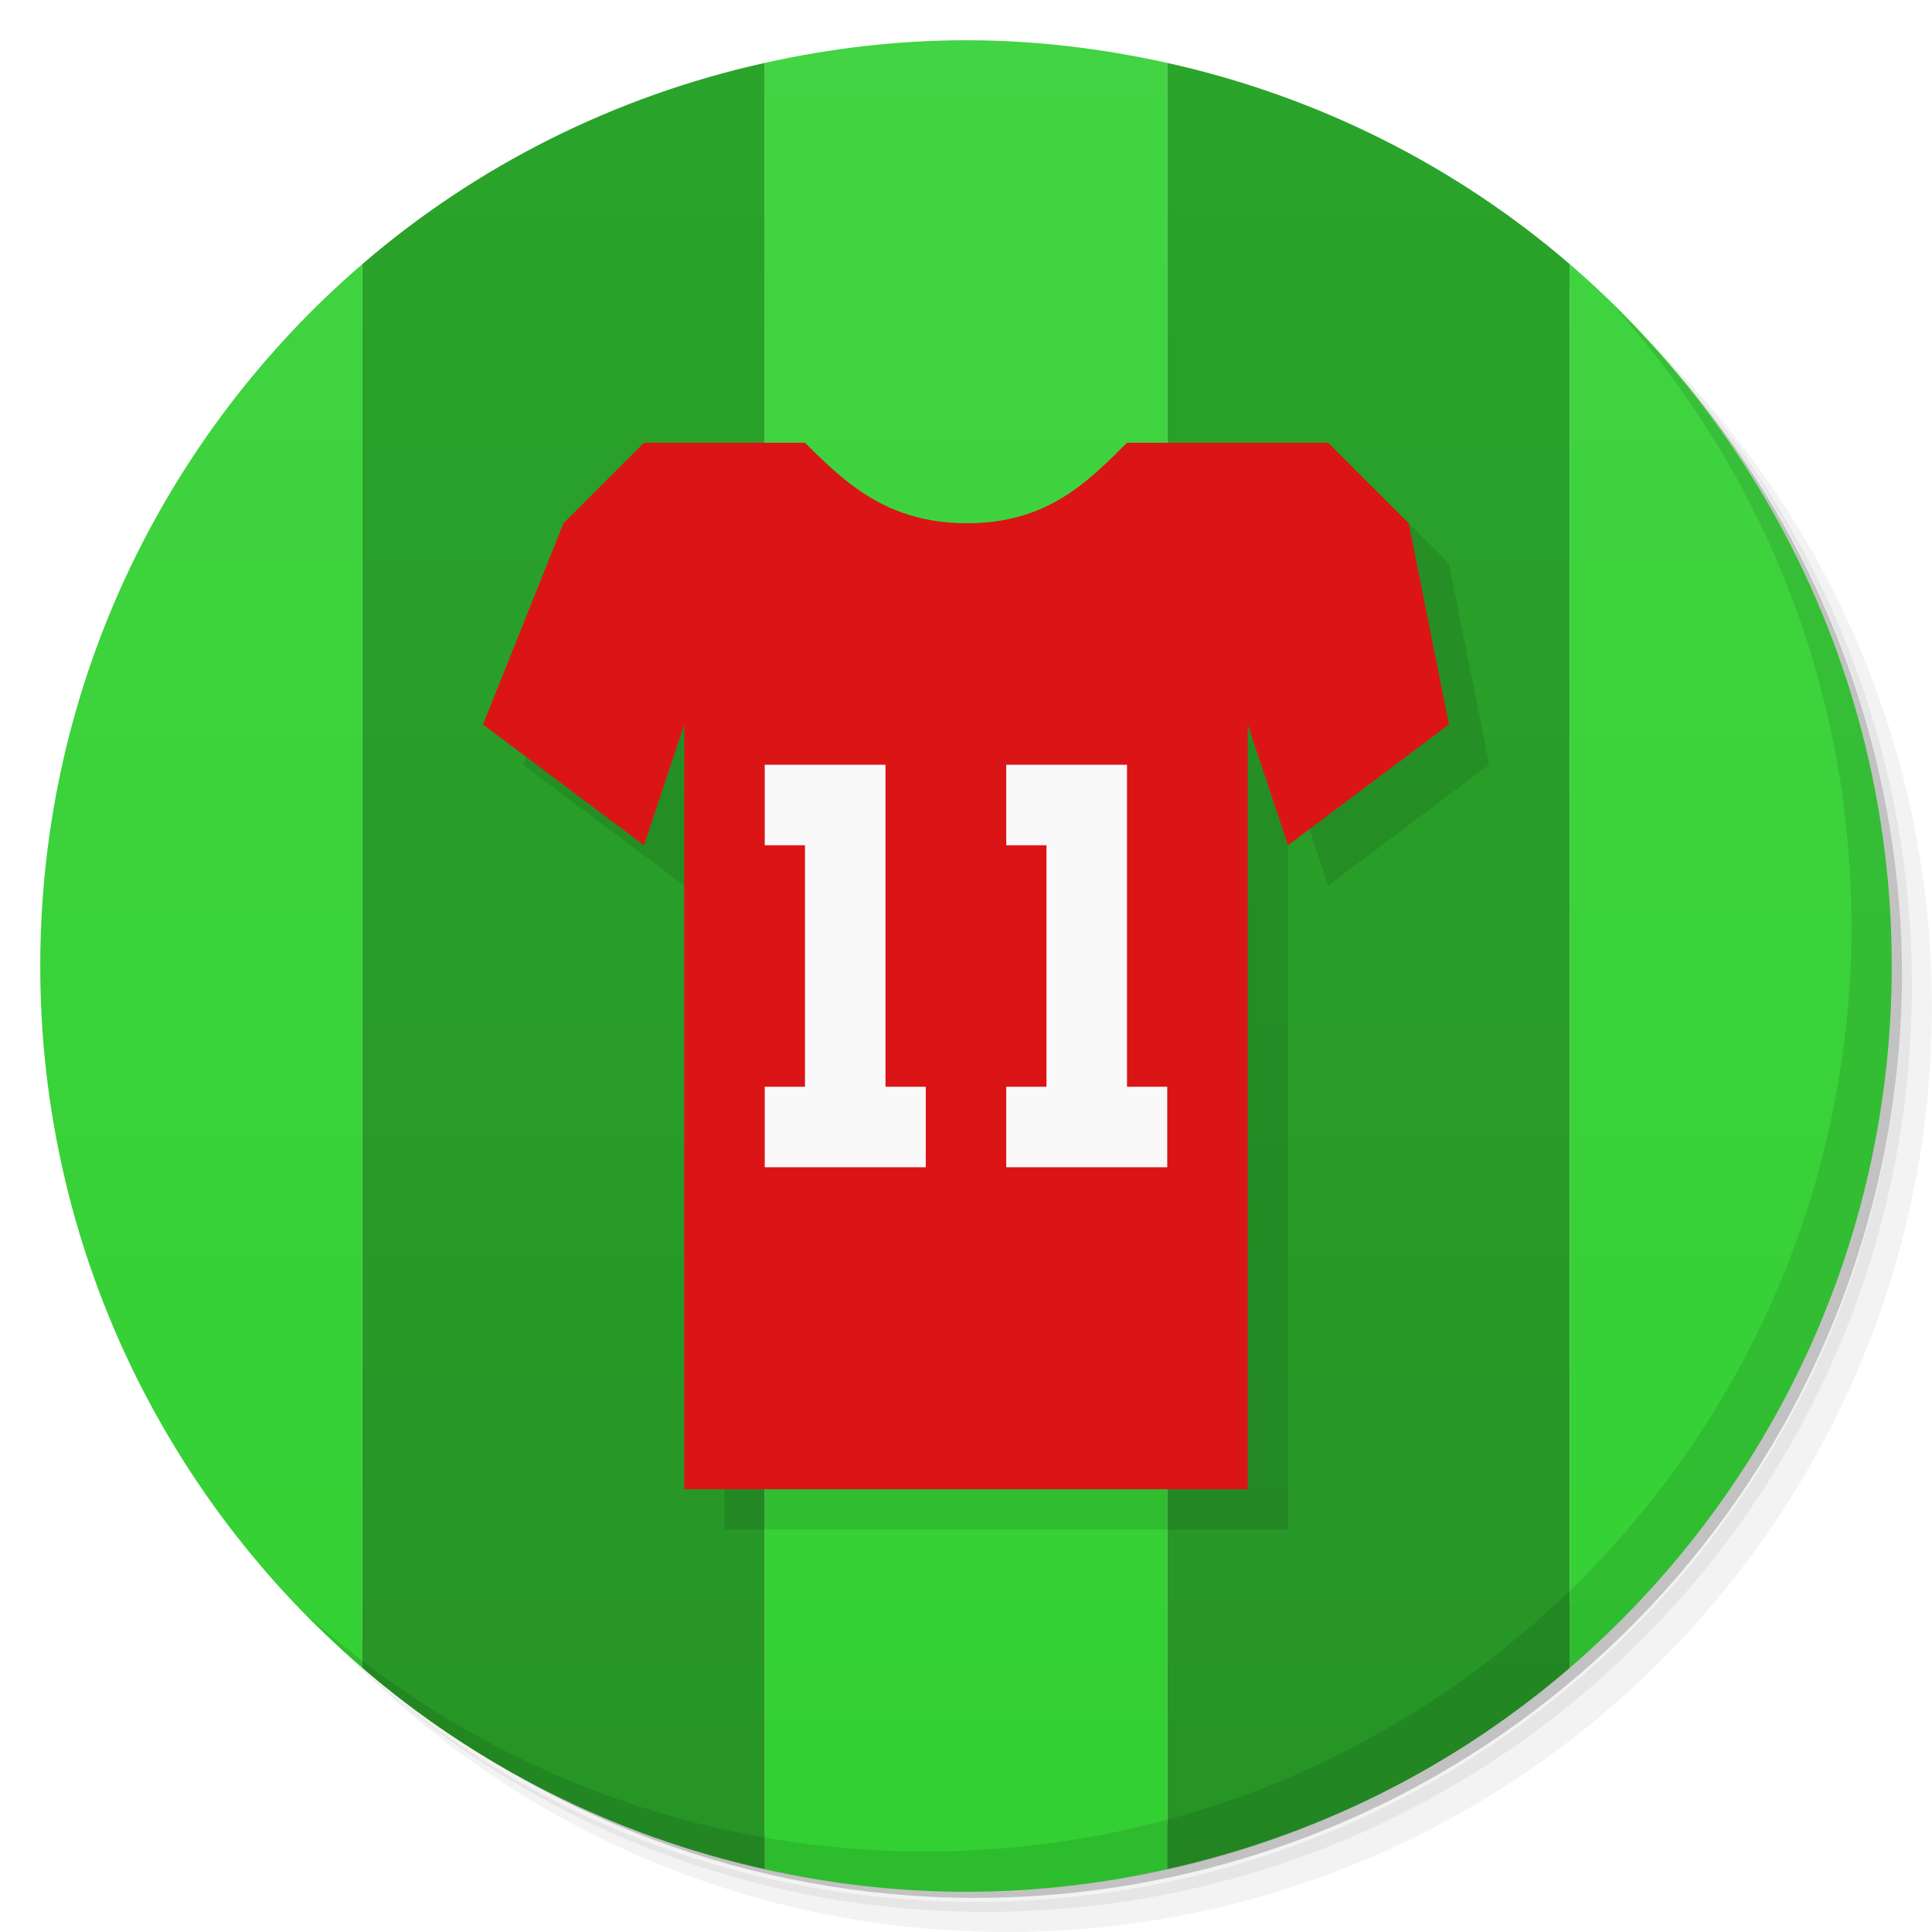
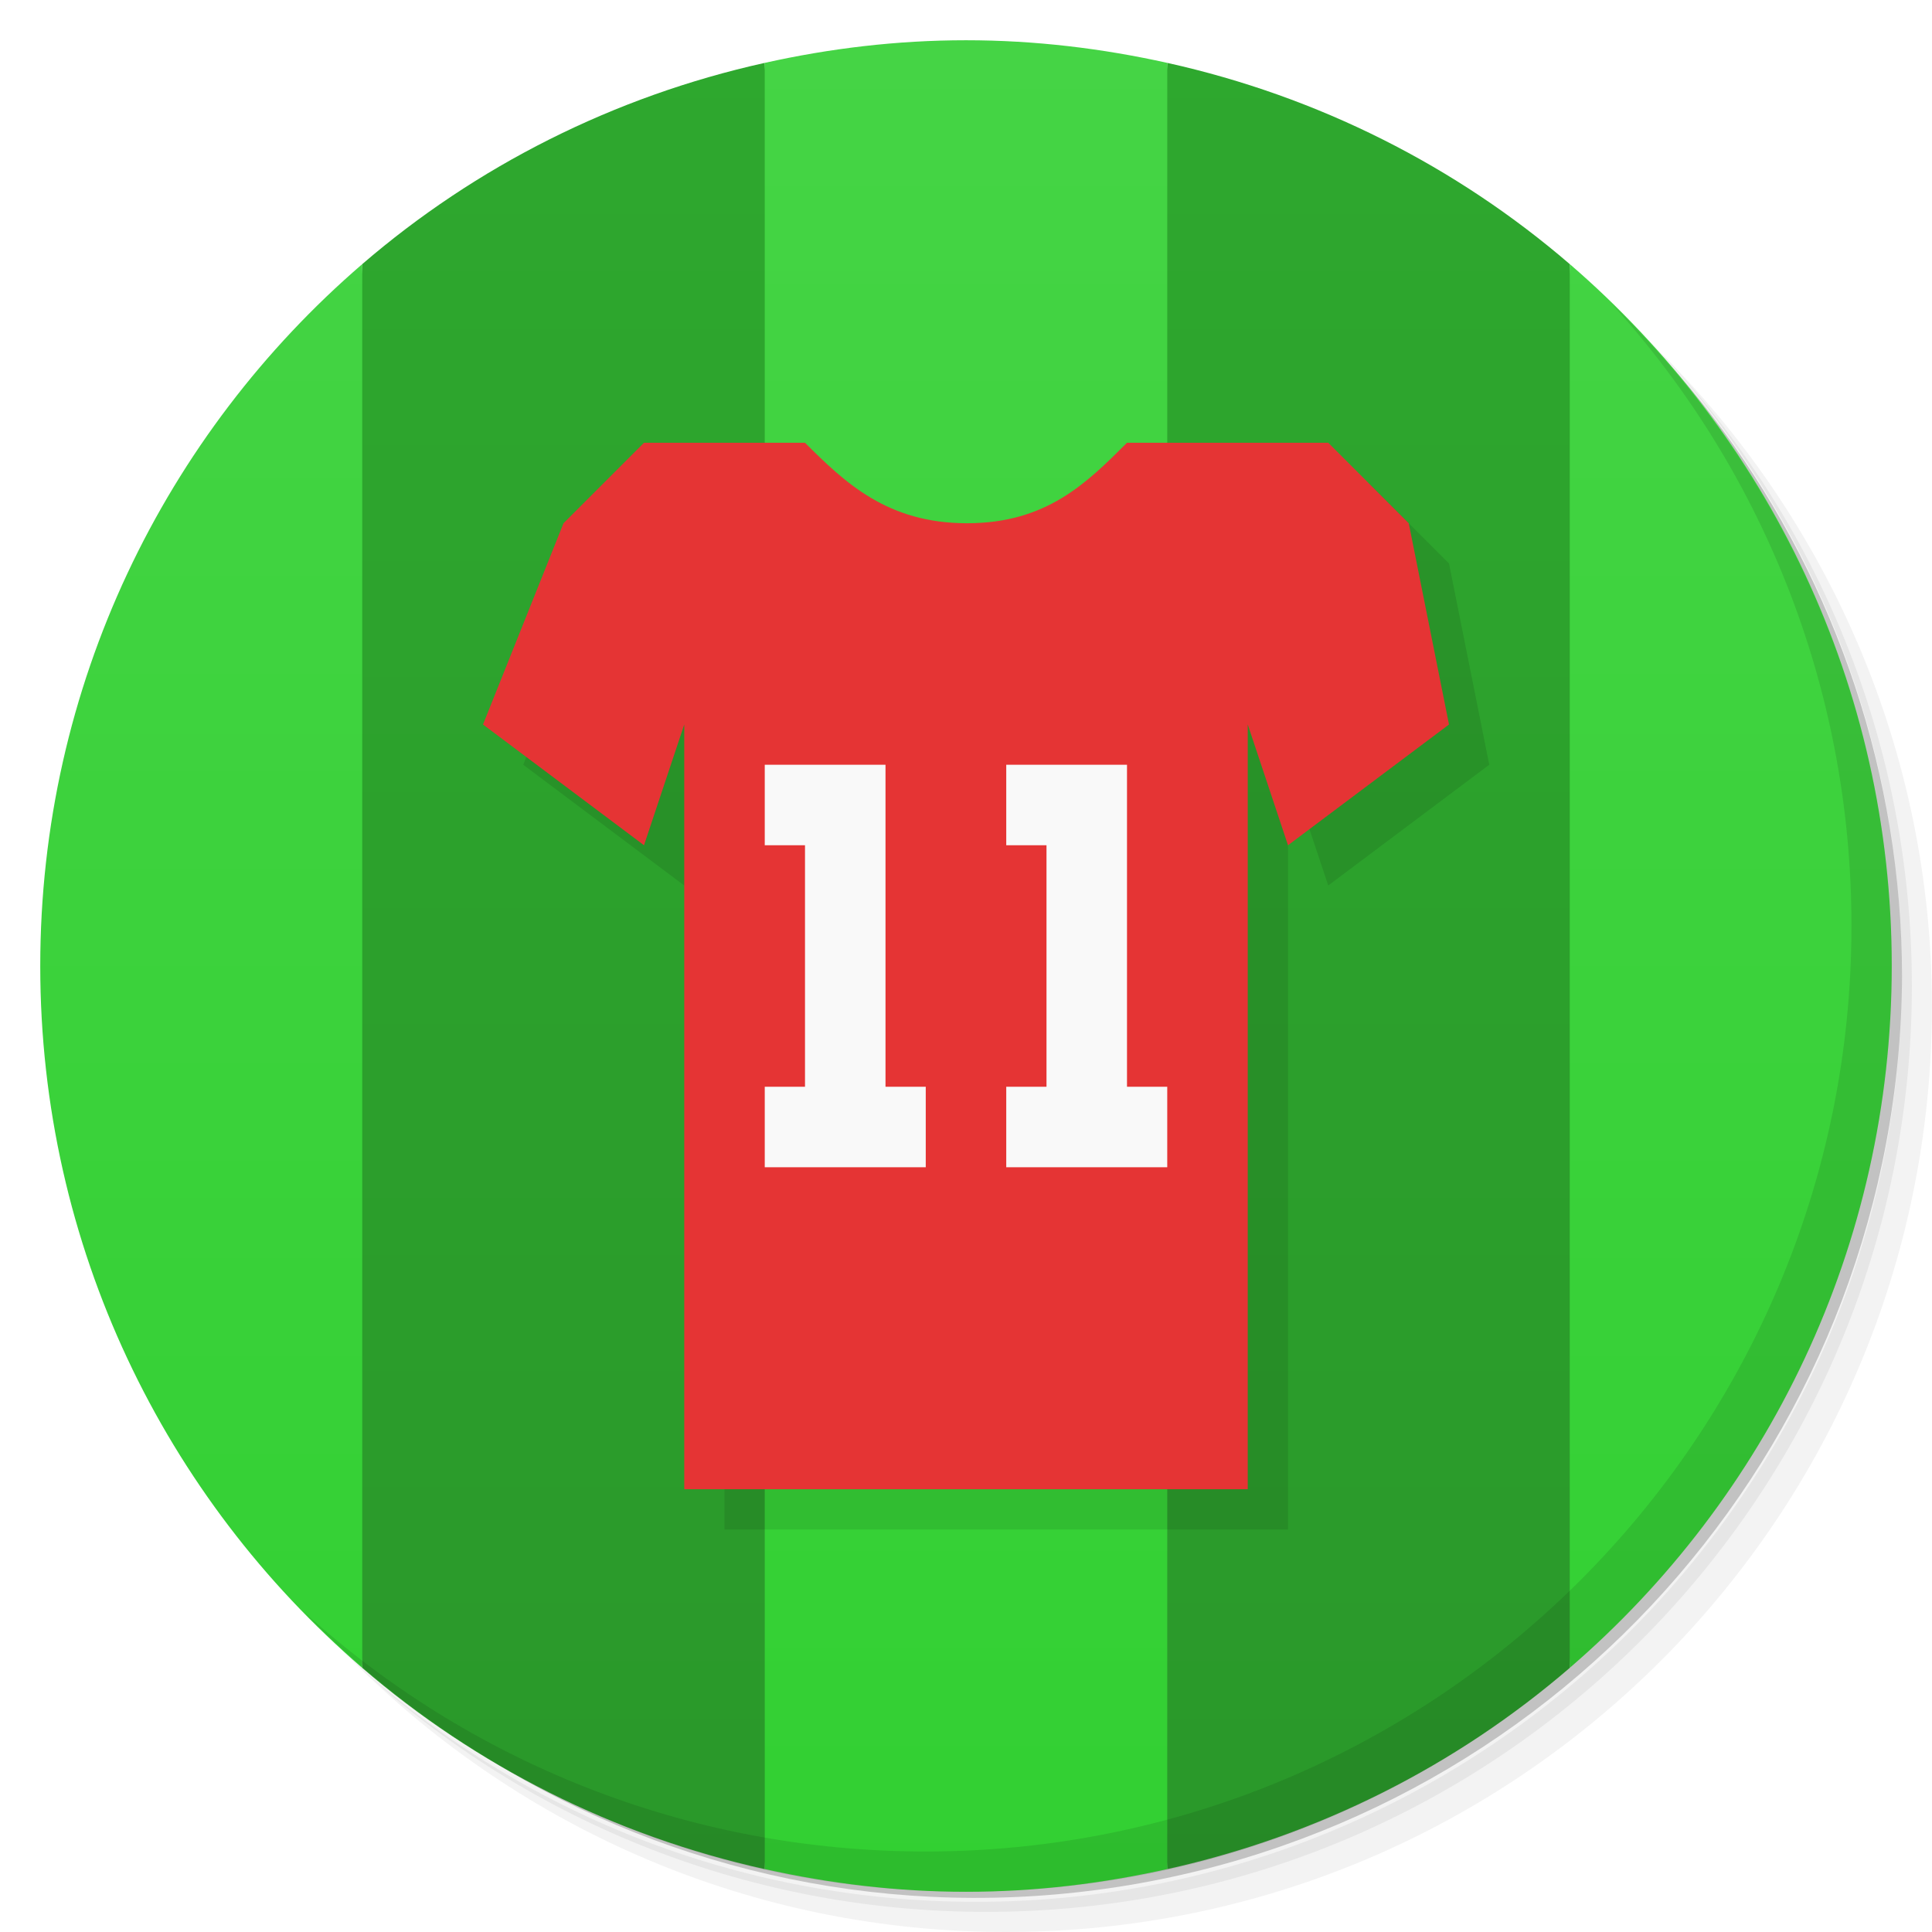
<svg xmlns="http://www.w3.org/2000/svg" version="1.1" viewBox="0 0 48 48">
  <defs>
    <linearGradient id="linearGradient3775" x2="0" y1="1" y2="47" gradientUnits="userSpaceOnUse">
-       <stop style="stop-color:#42d442" offset="0" />
+       <stop style="stop-color:#45d445" offset="0" />
      <stop style="stop-color:#32d032" offset="1" />
    </linearGradient>
    <linearGradient id="linearGradient3801" x2="0" y1="1" y2="47" gradientUnits="userSpaceOnUse">
-       <stop style="stop-color:#2aa42a" offset="0" />
-       <stop style="stop-color:#269426" offset="1" />
+       <stop style="stop-color:#2ea82e" offset="0" />
+       <stop style="stop-color:#2a982a" offset="1" />
    </linearGradient>
  </defs>
  <path d="m36.31 5c5.859 4.062 9.688 10.831 9.688 18.5 0 12.426-10.07 22.5-22.5 22.5-7.669 0-14.438-3.828-18.5-9.688 1.037 1.822 2.306 3.499 3.781 4.969 4.085 3.712 9.514 5.969 15.469 5.969 12.703 0 23-10.298 23-23 0-5.954-2.256-11.384-5.969-15.469-1.469-1.475-3.147-2.744-4.969-3.781zm4.969 3.781c3.854 4.113 6.219 9.637 6.219 15.719 0 12.703-10.297 23-23 23-6.081 0-11.606-2.364-15.719-6.219 4.16 4.144 9.883 6.719 16.219 6.719 12.703 0 23-10.298 23-23 0-6.335-2.575-12.06-6.719-16.219z" style="opacity:.05" />
  <path d="m41.28 8.781c3.712 4.085 5.969 9.514 5.969 15.469 0 12.703-10.297 23-23 23-5.954 0-11.384-2.256-15.469-5.969 4.113 3.854 9.637 6.219 15.719 6.219 12.703 0 23-10.298 23-23 0-6.081-2.364-11.606-6.219-15.719z" style="opacity:.1" />
  <path d="m31.25 2.375c8.615 3.154 14.75 11.417 14.75 21.13 0 12.426-10.07 22.5-22.5 22.5-9.708 0-17.971-6.135-21.12-14.75a23 23 0 0 0 44.875-7 23 23 0 0 0-16-21.875z" style="opacity:.2" />
-   <path d="m24 1c-1.721 0-3.387 0.204-5 0.563v44.875c1.613 0.358 3.279 0.563 5 0.563s3.387-0.204 5-0.563v-44.875c-1.613-0.358-3.279-0.563-5-0.563z" style="fill:url(#linearGradient3775)" />
-   <path d="m9 6.563c-4.897 4.218-8 10.467-8 17.438s3.103 13.22 8 17.438v-34.875z" style="fill:url(#linearGradient3775)" />
-   <path d="m19 1.563c-3.76 0.835-7.182 2.573-10 5v34.875c2.818 2.427 6.24 4.165 10 5v-44.875z" style="fill:url(#linearGradient3801)" />
-   <path d="m29 1.563v44.875c3.76-0.835 7.182-2.573 10-5v-34.875c-2.818-2.427-6.24-4.165-10-5z" style="fill:url(#linearGradient3801)" />
-   <path d="m39 6.563v34.875c4.897-4.218 8-10.467 8-17.438s-3.103-13.22-8-17.438z" style="fill:url(#linearGradient3775)" />
+   <path d="m19 1.562c-3.76 0.835-7.182 2.573-10 5l-1 17.438 1 17.438c2.818 2.427 6.24 4.165 10 5l1-22.438zm10 0-1 22.438 1 22.438c3.76-0.835 7.182-2.573 10-5l1-17.438-1-17.438c-2.818-2.427-6.24-4.165-10-5z" style="fill:url(#linearGradient3801)" />
+   <path d="m24 1c-1.721 0-3.387 0.203-5 0.562v44.875c1.613 0.358 3.279 0.564 5 0.564s3.387-0.205 5-0.564v-44.875c-1.613-0.358-3.279-0.562-5-0.562zm-15 5.562c-4.897 4.218-8 10.469-8 17.439s3.103 13.22 8 17.438v-34.875-0.002zm30 0v34.875c4.897-4.218 8-10.466 8-17.438s-3.103-13.22-8-17.438z" style="fill:url(#linearGradient3775)" />
  <path d="m40.03 7.531c3.712 4.084 5.969 9.514 5.969 15.469 0 12.703-10.297 23-23 23-5.954 0-11.384-2.256-15.469-5.969 4.178 4.291 10.01 6.969 16.469 6.969 12.703 0 23-10.298 23-23 0-6.462-2.677-12.291-6.969-16.469z" style="opacity:.1" />
  <path d="m37 19-1-5-2-2h-5c-1 1-2 2-3.974 2-1.974 0-3.026-1-4.026-2h-4l-2 2-2 5 4 3 1-3v19h14v-19l1 3z" style="opacity:.1" />
-   <path d="m36 18-1-5-2-2h-5c-1 1-2 2-3.974 2-1.974 0-3.026-1-4.026-2h-4l-2 2-2 5 4 3 1-3v19h14v-19l1 3z" style="fill:#db1515" />
+   <path d="m36 18-1-5-2-2h-5c-1 1-2 2-3.974 2-1.974 0-3.026-1-4.026-2h-4l-2 2-2 5 4 3 1-3v19h14v-19l1 3z" style="fill:#e53434" />
  <path d="m19 19v2h1v6h-1v2h4v-2h-1v-8h-3zm6 0v2h1v6h-1v2h4v-2h-1v-8h-3z" style="fill:#f9f9f9" />
</svg>
